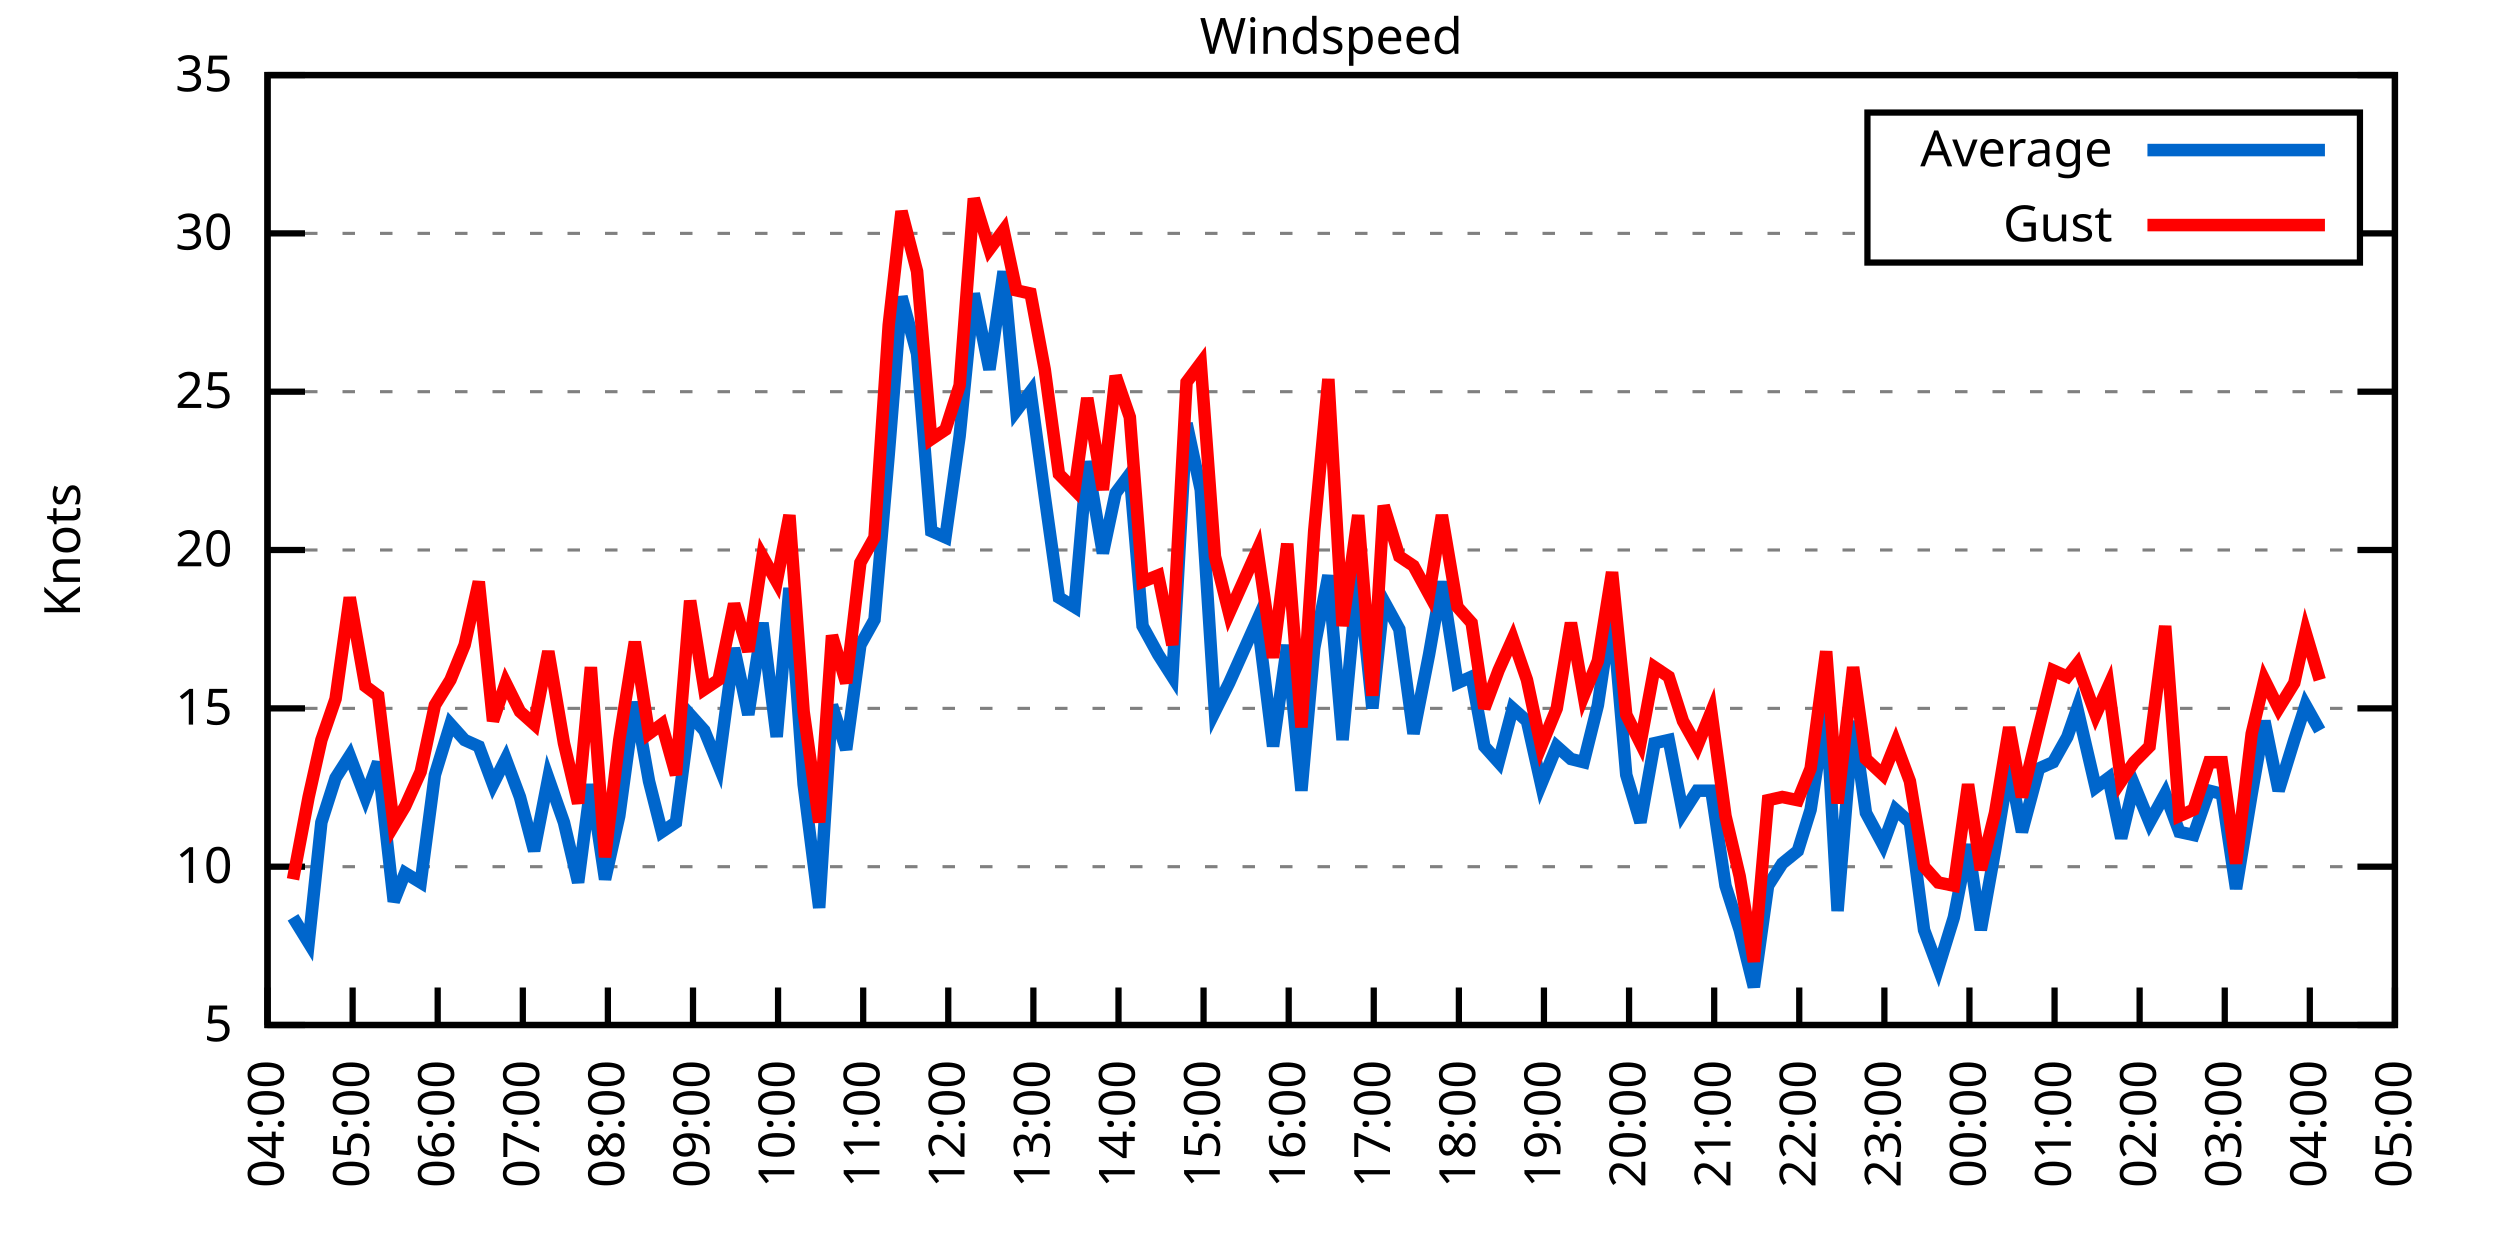
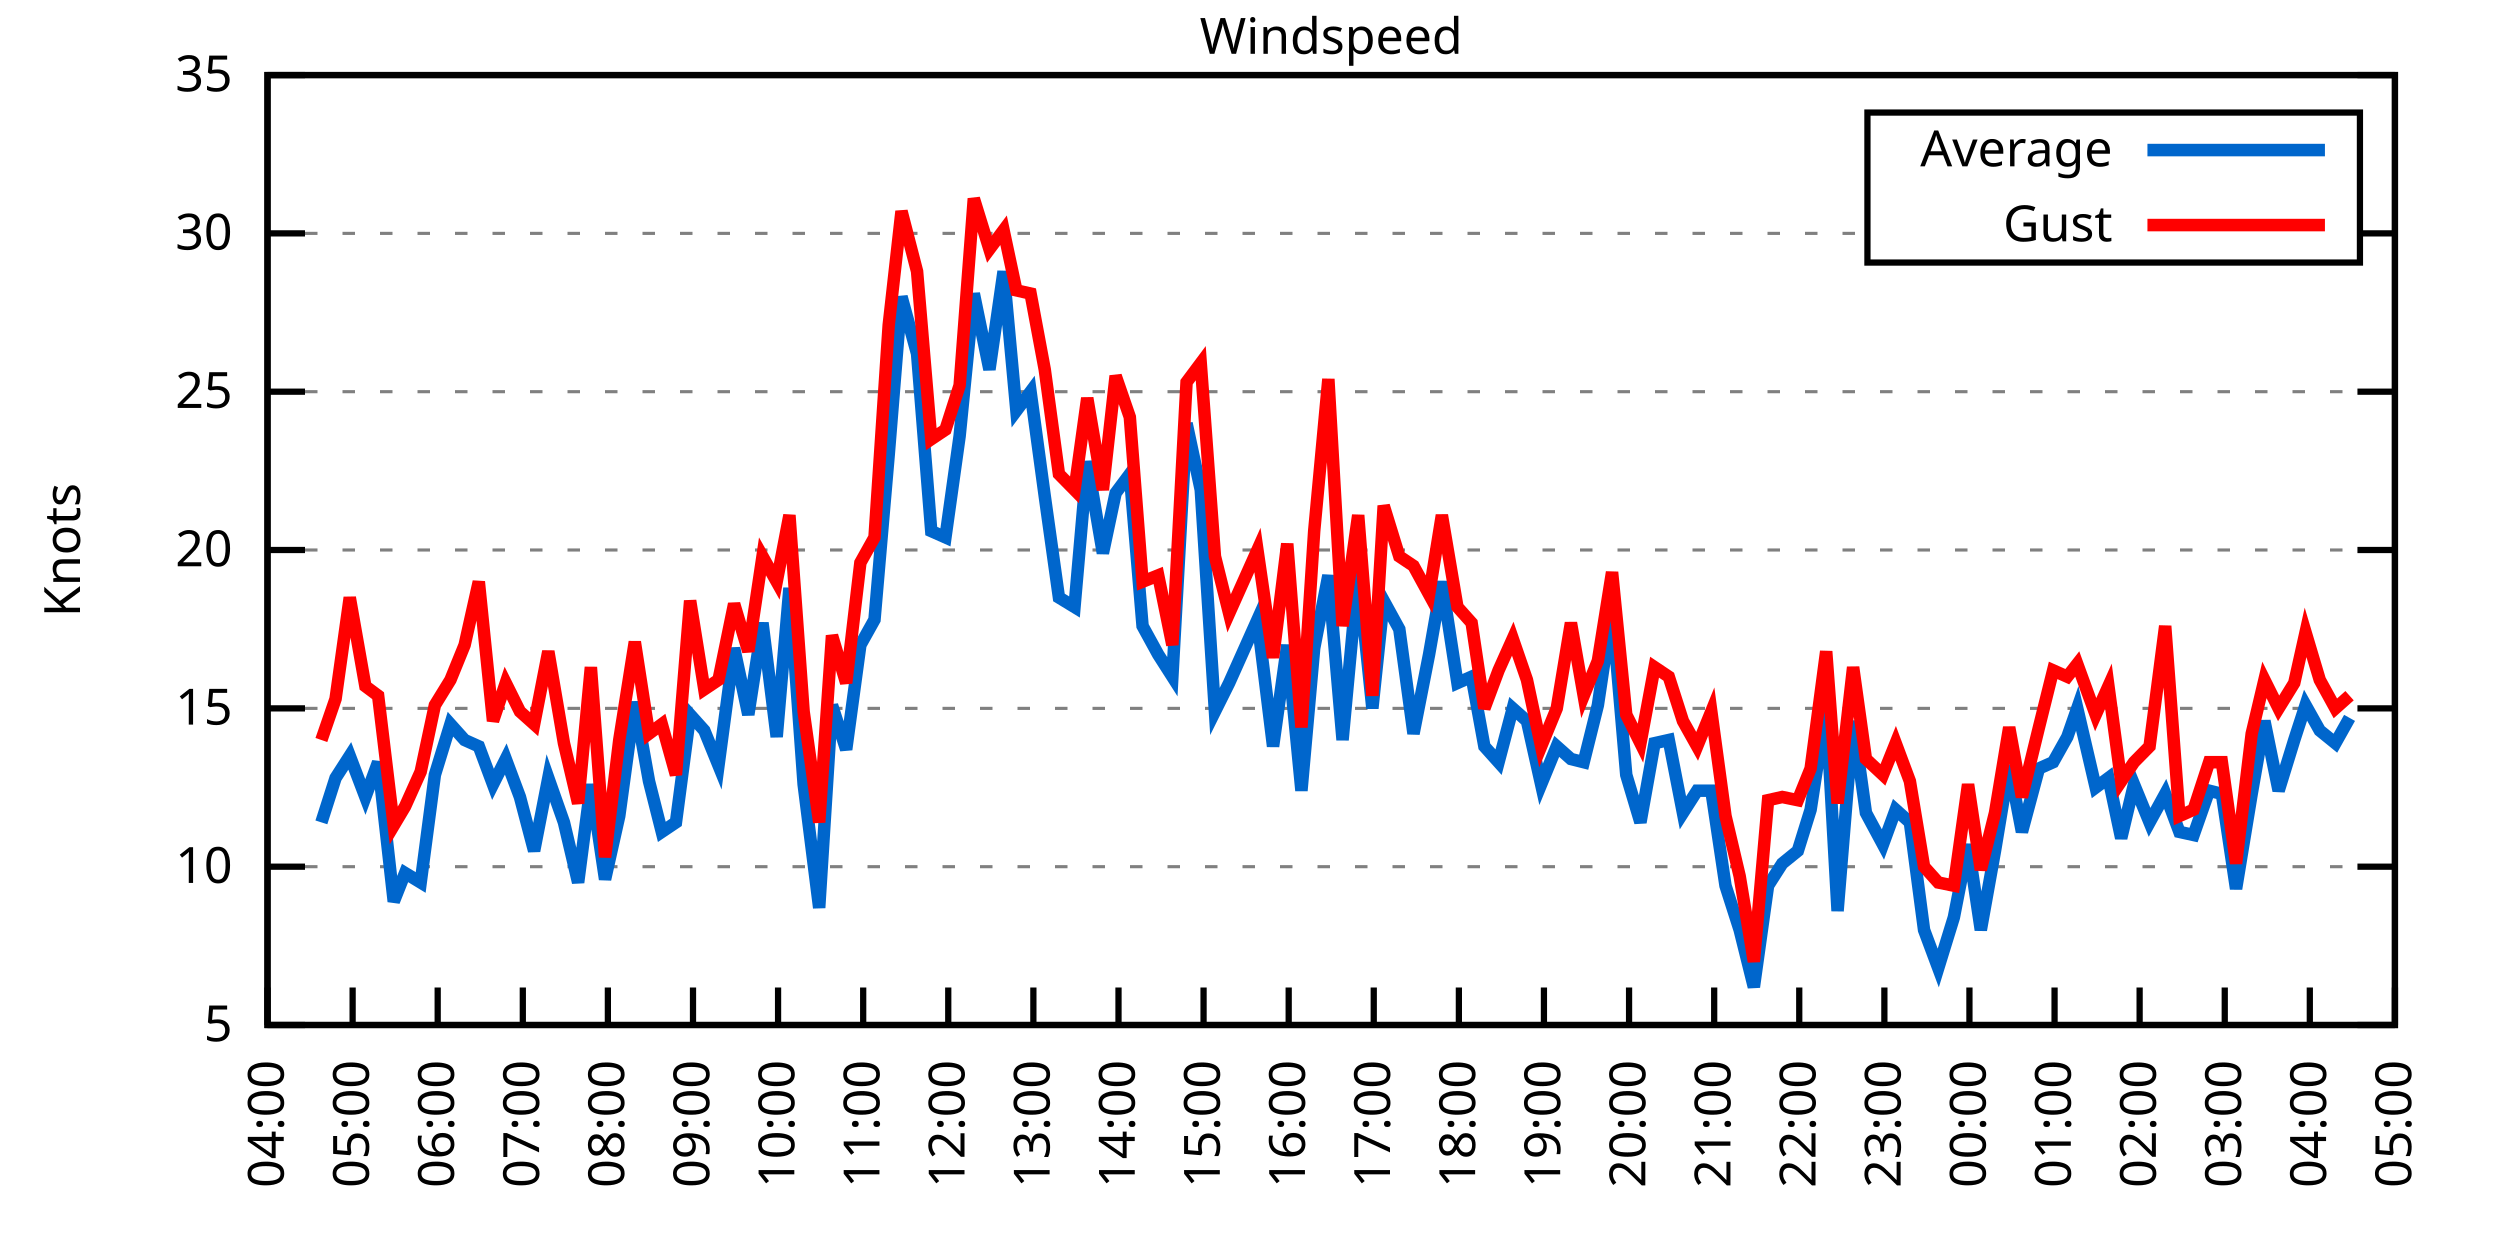
<svg xmlns="http://www.w3.org/2000/svg" xmlns:xlink="http://www.w3.org/1999/xlink" width="400" height="200" viewBox="0 0 400 200">
  <g id="gnuplot_canvas">
    <rect x="0" y="0" width="400" height="200" fill="none" />
    <defs>
      <circle id="gpDot" r="0.5" stroke-width="0.5" stroke="currentColor" />
      <path id="gpPt0" stroke-width="0.333" stroke="currentColor" d="M-1,0 h2 M0,-1 v2" />
      <path id="gpPt1" stroke-width="0.333" stroke="currentColor" d="M-1,-1 L1,1 M1,-1 L-1,1" />
      <path id="gpPt2" stroke-width="0.333" stroke="currentColor" d="M-1,0 L1,0 M0,-1 L0,1 M-1,-1 L1,1 M-1,1 L1,-1" />
      <rect id="gpPt3" stroke-width="0.333" stroke="currentColor" x="-1" y="-1" width="2" height="2" />
      <rect id="gpPt4" stroke-width="0.333" stroke="currentColor" fill="currentColor" x="-1" y="-1" width="2" height="2" />
      <circle id="gpPt5" stroke-width="0.333" stroke="currentColor" cx="0" cy="0" r="1" />
      <use xlink:href="#gpPt5" id="gpPt6" fill="currentColor" stroke="none" />
      <path id="gpPt7" stroke-width="0.333" stroke="currentColor" d="M0,-1.33 L-1.33,0.67 L1.33,0.67 z" />
      <use xlink:href="#gpPt7" id="gpPt8" fill="currentColor" stroke="none" />
      <use xlink:href="#gpPt7" id="gpPt9" stroke="currentColor" transform="rotate(180)" />
      <use xlink:href="#gpPt9" id="gpPt10" fill="currentColor" stroke="none" />
      <use xlink:href="#gpPt3" id="gpPt11" stroke="currentColor" transform="rotate(45)" />
      <use xlink:href="#gpPt11" id="gpPt12" fill="currentColor" stroke="none" />
      <path id="gpPt13" stroke-width="0.333" stroke="currentColor" d="M0,1.330 L1.265,0.411 L0.782,-1.067 L-0.782,-1.076 L-1.265,0.411 z" />
      <use xlink:href="#gpPt13" id="gpPt14" fill="currentColor" stroke="none" />
      <filter id="textbox" filterUnits="objectBoundingBox" x="0" y="0" height="1" width="1">
        <feFlood flood-color="white" flood-opacity="1" result="bgnd" />
        <feComposite in="SourceGraphic" in2="bgnd" operator="atop" />
      </filter>
      <filter id="greybox" filterUnits="objectBoundingBox" x="0" y="0" height="1" width="1">
        <feFlood flood-color="lightgrey" flood-opacity="1" result="grey" />
        <feComposite in="SourceGraphic" in2="grey" operator="atop" />
      </filter>
    </defs>
    <g fill="none" color="white" stroke="currentColor" stroke-width="1.00" stroke-linecap="butt" stroke-linejoin="miter">
</g>
    <g fill="none" color="black" stroke="currentColor" stroke-width="1.00" stroke-linecap="butt" stroke-linejoin="miter">
      <g stroke="none" shape-rendering="crispEdges">
        <polygon fill="rgb(255, 255, 255)" points="42.80,164.00 383.18,164.00 383.18,12.02 42.80,12.02 " />
      </g>
    </g>
    <g fill="none" color="black" stroke="currentColor" stroke-width="1.00" stroke-linecap="butt" stroke-linejoin="miter">
</g>
    <g fill="none" color="black" stroke="black" stroke-width="0.50" stroke-linecap="butt" stroke-linejoin="miter">
</g>
    <g fill="none" color="gray" stroke="currentColor" stroke-width="0.50" stroke-linecap="butt" stroke-linejoin="miter">
      <path stroke="gray" stroke-dasharray="2,4" class="gridline" d="M42.80,164.00 L383.19,164.00  " />
    </g>
    <g fill="none" color="gray" stroke="gray" stroke-width="1.00" stroke-linecap="butt" stroke-linejoin="miter">
</g>
    <g fill="none" color="black" stroke="currentColor" stroke-width="1.00" stroke-linecap="butt" stroke-linejoin="miter">
      <path stroke="black" d="M42.80,164.00 L48.80,164.00 M383.19,164.00 L377.19,164.00  " />
      <g transform="translate(37.20,166.60)" stroke="none" fill="black" font-family="Sans" font-size="8.00" text-anchor="end">
        <text>
          <tspan font-family="Sans"> 5</tspan>
        </text>
      </g>
    </g>
    <g fill="none" color="black" stroke="currentColor" stroke-width="1.00" stroke-linecap="butt" stroke-linejoin="miter">
</g>
    <g fill="none" color="black" stroke="black" stroke-width="0.50" stroke-linecap="butt" stroke-linejoin="miter">
</g>
    <g fill="none" color="gray" stroke="currentColor" stroke-width="0.50" stroke-linecap="butt" stroke-linejoin="miter">
      <path stroke="gray" stroke-dasharray="2,4" class="gridline" d="M42.80,138.67 L383.19,138.67  " />
    </g>
    <g fill="none" color="gray" stroke="gray" stroke-width="1.00" stroke-linecap="butt" stroke-linejoin="miter">
</g>
    <g fill="none" color="black" stroke="currentColor" stroke-width="1.00" stroke-linecap="butt" stroke-linejoin="miter">
      <path stroke="black" d="M42.80,138.67 L48.80,138.67 M383.19,138.67 L377.19,138.67  " />
      <g transform="translate(37.20,141.27)" stroke="none" fill="black" font-family="Sans" font-size="8.00" text-anchor="end">
        <text>
          <tspan font-family="Sans"> 10</tspan>
        </text>
      </g>
    </g>
    <g fill="none" color="black" stroke="currentColor" stroke-width="1.00" stroke-linecap="butt" stroke-linejoin="miter">
</g>
    <g fill="none" color="black" stroke="black" stroke-width="0.50" stroke-linecap="butt" stroke-linejoin="miter">
</g>
    <g fill="none" color="gray" stroke="currentColor" stroke-width="0.50" stroke-linecap="butt" stroke-linejoin="miter">
      <path stroke="gray" stroke-dasharray="2,4" class="gridline" d="M42.80,113.34 L383.19,113.34  " />
    </g>
    <g fill="none" color="gray" stroke="gray" stroke-width="1.00" stroke-linecap="butt" stroke-linejoin="miter">
</g>
    <g fill="none" color="black" stroke="currentColor" stroke-width="1.00" stroke-linecap="butt" stroke-linejoin="miter">
      <path stroke="black" d="M42.80,113.34 L48.80,113.34 M383.19,113.34 L377.19,113.34  " />
      <g transform="translate(37.20,115.94)" stroke="none" fill="black" font-family="Sans" font-size="8.00" text-anchor="end">
        <text>
          <tspan font-family="Sans"> 15</tspan>
        </text>
      </g>
    </g>
    <g fill="none" color="black" stroke="currentColor" stroke-width="1.00" stroke-linecap="butt" stroke-linejoin="miter">
</g>
    <g fill="none" color="black" stroke="black" stroke-width="0.50" stroke-linecap="butt" stroke-linejoin="miter">
</g>
    <g fill="none" color="gray" stroke="currentColor" stroke-width="0.50" stroke-linecap="butt" stroke-linejoin="miter">
      <path stroke="gray" stroke-dasharray="2,4" class="gridline" d="M42.80,88.00 L383.19,88.00  " />
    </g>
    <g fill="none" color="gray" stroke="gray" stroke-width="1.00" stroke-linecap="butt" stroke-linejoin="miter">
</g>
    <g fill="none" color="black" stroke="currentColor" stroke-width="1.00" stroke-linecap="butt" stroke-linejoin="miter">
      <path stroke="black" d="M42.80,88.00 L48.80,88.00 M383.19,88.00 L377.19,88.00  " />
      <g transform="translate(37.20,90.60)" stroke="none" fill="black" font-family="Sans" font-size="8.00" text-anchor="end">
        <text>
          <tspan font-family="Sans"> 20</tspan>
        </text>
      </g>
    </g>
    <g fill="none" color="black" stroke="currentColor" stroke-width="1.00" stroke-linecap="butt" stroke-linejoin="miter">
</g>
    <g fill="none" color="black" stroke="black" stroke-width="0.50" stroke-linecap="butt" stroke-linejoin="miter">
</g>
    <g fill="none" color="gray" stroke="currentColor" stroke-width="0.50" stroke-linecap="butt" stroke-linejoin="miter">
      <path stroke="gray" stroke-dasharray="2,4" class="gridline" d="M42.80,62.67 L383.19,62.67  " />
    </g>
    <g fill="none" color="gray" stroke="gray" stroke-width="1.00" stroke-linecap="butt" stroke-linejoin="miter">
</g>
    <g fill="none" color="black" stroke="currentColor" stroke-width="1.00" stroke-linecap="butt" stroke-linejoin="miter">
      <path stroke="black" d="M42.80,62.67 L48.80,62.67 M383.19,62.67 L377.19,62.67  " />
      <g transform="translate(37.20,65.27)" stroke="none" fill="black" font-family="Sans" font-size="8.00" text-anchor="end">
        <text>
          <tspan font-family="Sans"> 25</tspan>
        </text>
      </g>
    </g>
    <g fill="none" color="black" stroke="currentColor" stroke-width="1.00" stroke-linecap="butt" stroke-linejoin="miter">
</g>
    <g fill="none" color="black" stroke="black" stroke-width="0.50" stroke-linecap="butt" stroke-linejoin="miter">
</g>
    <g fill="none" color="gray" stroke="currentColor" stroke-width="0.50" stroke-linecap="butt" stroke-linejoin="miter">
      <path stroke="gray" stroke-dasharray="2,4" class="gridline" d="M42.80,37.34 L298.79,37.34 M377.59,37.34 L383.19,37.34  " />
    </g>
    <g fill="none" color="gray" stroke="gray" stroke-width="1.00" stroke-linecap="butt" stroke-linejoin="miter">
</g>
    <g fill="none" color="black" stroke="currentColor" stroke-width="1.00" stroke-linecap="butt" stroke-linejoin="miter">
      <path stroke="black" d="M42.80,37.34 L48.80,37.34 M383.19,37.34 L377.19,37.34  " />
      <g transform="translate(37.20,39.94)" stroke="none" fill="black" font-family="Sans" font-size="8.00" text-anchor="end">
        <text>
          <tspan font-family="Sans"> 30</tspan>
        </text>
      </g>
    </g>
    <g fill="none" color="black" stroke="currentColor" stroke-width="1.00" stroke-linecap="butt" stroke-linejoin="miter">
</g>
    <g fill="none" color="black" stroke="black" stroke-width="0.50" stroke-linecap="butt" stroke-linejoin="miter">
</g>
    <g fill="none" color="gray" stroke="currentColor" stroke-width="0.50" stroke-linecap="butt" stroke-linejoin="miter">
      <path stroke="gray" stroke-dasharray="2,4" class="gridline" d="M42.80,12.01 L383.19,12.01  " />
    </g>
    <g fill="none" color="gray" stroke="gray" stroke-width="1.00" stroke-linecap="butt" stroke-linejoin="miter">
</g>
    <g fill="none" color="black" stroke="currentColor" stroke-width="1.00" stroke-linecap="butt" stroke-linejoin="miter">
      <path stroke="black" d="M42.80,12.01 L48.80,12.01 M383.19,12.01 L377.19,12.01  " />
      <g transform="translate(37.20,14.61)" stroke="none" fill="black" font-family="Sans" font-size="8.00" text-anchor="end">
        <text>
          <tspan font-family="Sans"> 35</tspan>
        </text>
      </g>
    </g>
    <g fill="none" color="black" stroke="currentColor" stroke-width="1.00" stroke-linecap="butt" stroke-linejoin="miter">
      <path stroke="black" d="M42.80,164.00 L42.80,158.00  " />
      <g transform="translate(45.40,169.60) rotate(270.00)" stroke="none" fill="black" font-family="Sans" font-size="8.00" text-anchor="end">
        <text>
          <tspan font-family="Sans">04:00</tspan>
        </text>
      </g>
    </g>
    <g fill="none" color="black" stroke="currentColor" stroke-width="1.00" stroke-linecap="butt" stroke-linejoin="miter">
      <path stroke="black" d="M56.42,164.00 L56.42,158.00  " />
      <g transform="translate(59.02,169.60) rotate(270.00)" stroke="none" fill="black" font-family="Sans" font-size="8.00" text-anchor="end">
        <text>
          <tspan font-family="Sans">05:00</tspan>
        </text>
      </g>
    </g>
    <g fill="none" color="black" stroke="currentColor" stroke-width="1.00" stroke-linecap="butt" stroke-linejoin="miter">
      <path stroke="black" d="M70.03,164.00 L70.03,158.00  " />
      <g transform="translate(72.63,169.60) rotate(270.00)" stroke="none" fill="black" font-family="Sans" font-size="8.00" text-anchor="end">
        <text>
          <tspan font-family="Sans">06:00</tspan>
        </text>
      </g>
    </g>
    <g fill="none" color="black" stroke="currentColor" stroke-width="1.00" stroke-linecap="butt" stroke-linejoin="miter">
      <path stroke="black" d="M83.65,164.00 L83.65,158.00  " />
      <g transform="translate(86.25,169.60) rotate(270.00)" stroke="none" fill="black" font-family="Sans" font-size="8.00" text-anchor="end">
        <text>
          <tspan font-family="Sans">07:00</tspan>
        </text>
      </g>
    </g>
    <g fill="none" color="black" stroke="currentColor" stroke-width="1.00" stroke-linecap="butt" stroke-linejoin="miter">
      <path stroke="black" d="M97.26,164.00 L97.26,158.00  " />
      <g transform="translate(99.86,169.60) rotate(270.00)" stroke="none" fill="black" font-family="Sans" font-size="8.00" text-anchor="end">
        <text>
          <tspan font-family="Sans">08:00</tspan>
        </text>
      </g>
    </g>
    <g fill="none" color="black" stroke="currentColor" stroke-width="1.00" stroke-linecap="butt" stroke-linejoin="miter">
      <path stroke="black" d="M110.88,164.00 L110.88,158.00  " />
      <g transform="translate(113.48,169.60) rotate(270.00)" stroke="none" fill="black" font-family="Sans" font-size="8.00" text-anchor="end">
        <text>
          <tspan font-family="Sans">09:00</tspan>
        </text>
      </g>
    </g>
    <g fill="none" color="black" stroke="currentColor" stroke-width="1.00" stroke-linecap="butt" stroke-linejoin="miter">
      <path stroke="black" d="M124.49,164.00 L124.49,158.00  " />
      <g transform="translate(127.09,169.60) rotate(270.00)" stroke="none" fill="black" font-family="Sans" font-size="8.00" text-anchor="end">
        <text>
          <tspan font-family="Sans">10:00</tspan>
        </text>
      </g>
    </g>
    <g fill="none" color="black" stroke="currentColor" stroke-width="1.00" stroke-linecap="butt" stroke-linejoin="miter">
      <path stroke="black" d="M138.11,164.00 L138.11,158.00  " />
      <g transform="translate(140.71,169.60) rotate(270.00)" stroke="none" fill="black" font-family="Sans" font-size="8.00" text-anchor="end">
        <text>
          <tspan font-family="Sans">11:00</tspan>
        </text>
      </g>
    </g>
    <g fill="none" color="black" stroke="currentColor" stroke-width="1.00" stroke-linecap="butt" stroke-linejoin="miter">
      <path stroke="black" d="M151.72,164.00 L151.72,158.00  " />
      <g transform="translate(154.32,169.60) rotate(270.00)" stroke="none" fill="black" font-family="Sans" font-size="8.00" text-anchor="end">
        <text>
          <tspan font-family="Sans">12:00</tspan>
        </text>
      </g>
    </g>
    <g fill="none" color="black" stroke="currentColor" stroke-width="1.00" stroke-linecap="butt" stroke-linejoin="miter">
      <path stroke="black" d="M165.34,164.00 L165.34,158.00  " />
      <g transform="translate(167.94,169.60) rotate(270.00)" stroke="none" fill="black" font-family="Sans" font-size="8.00" text-anchor="end">
        <text>
          <tspan font-family="Sans">13:00</tspan>
        </text>
      </g>
    </g>
    <g fill="none" color="black" stroke="currentColor" stroke-width="1.00" stroke-linecap="butt" stroke-linejoin="miter">
      <path stroke="black" d="M178.96,164.00 L178.96,158.00  " />
      <g transform="translate(181.56,169.60) rotate(270.00)" stroke="none" fill="black" font-family="Sans" font-size="8.00" text-anchor="end">
        <text>
          <tspan font-family="Sans">14:00</tspan>
        </text>
      </g>
    </g>
    <g fill="none" color="black" stroke="currentColor" stroke-width="1.00" stroke-linecap="butt" stroke-linejoin="miter">
      <path stroke="black" d="M192.57,164.00 L192.57,158.00  " />
      <g transform="translate(195.17,169.60) rotate(270.00)" stroke="none" fill="black" font-family="Sans" font-size="8.00" text-anchor="end">
        <text>
          <tspan font-family="Sans">15:00</tspan>
        </text>
      </g>
    </g>
    <g fill="none" color="black" stroke="currentColor" stroke-width="1.00" stroke-linecap="butt" stroke-linejoin="miter">
      <path stroke="black" d="M206.19,164.00 L206.19,158.00  " />
      <g transform="translate(208.79,169.60) rotate(270.00)" stroke="none" fill="black" font-family="Sans" font-size="8.00" text-anchor="end">
        <text>
          <tspan font-family="Sans">16:00</tspan>
        </text>
      </g>
    </g>
    <g fill="none" color="black" stroke="currentColor" stroke-width="1.00" stroke-linecap="butt" stroke-linejoin="miter">
      <path stroke="black" d="M219.80,164.00 L219.80,158.00  " />
      <g transform="translate(222.40,169.60) rotate(270.00)" stroke="none" fill="black" font-family="Sans" font-size="8.00" text-anchor="end">
        <text>
          <tspan font-family="Sans">17:00</tspan>
        </text>
      </g>
    </g>
    <g fill="none" color="black" stroke="currentColor" stroke-width="1.00" stroke-linecap="butt" stroke-linejoin="miter">
      <path stroke="black" d="M233.42,164.00 L233.42,158.00  " />
      <g transform="translate(236.02,169.60) rotate(270.00)" stroke="none" fill="black" font-family="Sans" font-size="8.00" text-anchor="end">
        <text>
          <tspan font-family="Sans">18:00</tspan>
        </text>
      </g>
    </g>
    <g fill="none" color="black" stroke="currentColor" stroke-width="1.00" stroke-linecap="butt" stroke-linejoin="miter">
      <path stroke="black" d="M247.03,164.00 L247.03,158.00  " />
      <g transform="translate(249.63,169.60) rotate(270.00)" stroke="none" fill="black" font-family="Sans" font-size="8.00" text-anchor="end">
        <text>
          <tspan font-family="Sans">19:00</tspan>
        </text>
      </g>
    </g>
    <g fill="none" color="black" stroke="currentColor" stroke-width="1.00" stroke-linecap="butt" stroke-linejoin="miter">
      <path stroke="black" d="M260.65,164.00 L260.65,158.00  " />
      <g transform="translate(263.25,169.60) rotate(270.00)" stroke="none" fill="black" font-family="Sans" font-size="8.00" text-anchor="end">
        <text>
          <tspan font-family="Sans">20:00</tspan>
        </text>
      </g>
    </g>
    <g fill="none" color="black" stroke="currentColor" stroke-width="1.00" stroke-linecap="butt" stroke-linejoin="miter">
      <path stroke="black" d="M274.27,164.00 L274.27,158.00  " />
      <g transform="translate(276.87,169.60) rotate(270.00)" stroke="none" fill="black" font-family="Sans" font-size="8.00" text-anchor="end">
        <text>
          <tspan font-family="Sans">21:00</tspan>
        </text>
      </g>
    </g>
    <g fill="none" color="black" stroke="currentColor" stroke-width="1.00" stroke-linecap="butt" stroke-linejoin="miter">
      <path stroke="black" d="M287.88,164.00 L287.88,158.00  " />
      <g transform="translate(290.48,169.60) rotate(270.00)" stroke="none" fill="black" font-family="Sans" font-size="8.00" text-anchor="end">
        <text>
          <tspan font-family="Sans">22:00</tspan>
        </text>
      </g>
    </g>
    <g fill="none" color="black" stroke="currentColor" stroke-width="1.00" stroke-linecap="butt" stroke-linejoin="miter">
      <path stroke="black" d="M301.50,164.00 L301.50,158.00  " />
      <g transform="translate(304.10,169.60) rotate(270.00)" stroke="none" fill="black" font-family="Sans" font-size="8.00" text-anchor="end">
        <text>
          <tspan font-family="Sans">23:00</tspan>
        </text>
      </g>
    </g>
    <g fill="none" color="black" stroke="currentColor" stroke-width="1.00" stroke-linecap="butt" stroke-linejoin="miter">
      <path stroke="black" d="M315.11,164.00 L315.11,158.00  " />
      <g transform="translate(317.71,169.60) rotate(270.00)" stroke="none" fill="black" font-family="Sans" font-size="8.00" text-anchor="end">
        <text>
          <tspan font-family="Sans">00:00</tspan>
        </text>
      </g>
    </g>
    <g fill="none" color="black" stroke="currentColor" stroke-width="1.00" stroke-linecap="butt" stroke-linejoin="miter">
      <path stroke="black" d="M328.73,164.00 L328.73,158.00  " />
      <g transform="translate(331.33,169.60) rotate(270.00)" stroke="none" fill="black" font-family="Sans" font-size="8.00" text-anchor="end">
        <text>
          <tspan font-family="Sans">01:00</tspan>
        </text>
      </g>
    </g>
    <g fill="none" color="black" stroke="currentColor" stroke-width="1.00" stroke-linecap="butt" stroke-linejoin="miter">
      <path stroke="black" d="M342.34,164.00 L342.34,158.00  " />
      <g transform="translate(344.94,169.60) rotate(270.00)" stroke="none" fill="black" font-family="Sans" font-size="8.00" text-anchor="end">
        <text>
          <tspan font-family="Sans">02:00</tspan>
        </text>
      </g>
    </g>
    <g fill="none" color="black" stroke="currentColor" stroke-width="1.00" stroke-linecap="butt" stroke-linejoin="miter">
      <path stroke="black" d="M355.96,164.00 L355.96,158.00  " />
      <g transform="translate(358.56,169.60) rotate(270.00)" stroke="none" fill="black" font-family="Sans" font-size="8.00" text-anchor="end">
        <text>
          <tspan font-family="Sans">03:00</tspan>
        </text>
      </g>
    </g>
    <g fill="none" color="black" stroke="currentColor" stroke-width="1.00" stroke-linecap="butt" stroke-linejoin="miter">
      <path stroke="black" d="M369.57,164.00 L369.57,158.00  " />
      <g transform="translate(372.17,169.60) rotate(270.00)" stroke="none" fill="black" font-family="Sans" font-size="8.00" text-anchor="end">
        <text>
          <tspan font-family="Sans">04:00</tspan>
        </text>
      </g>
    </g>
    <g fill="none" color="black" stroke="currentColor" stroke-width="1.00" stroke-linecap="butt" stroke-linejoin="miter">
      <path stroke="black" d="M383.19,164.00 L383.19,158.00  " />
      <g transform="translate(385.79,169.60) rotate(270.00)" stroke="none" fill="black" font-family="Sans" font-size="8.00" text-anchor="end">
        <text>
          <tspan font-family="Sans">05:00</tspan>
        </text>
      </g>
    </g>
    <g fill="none" color="black" stroke="currentColor" stroke-width="1.00" stroke-linecap="butt" stroke-linejoin="miter">
</g>
    <g fill="none" color="black" stroke="currentColor" stroke-width="1.00" stroke-linecap="butt" stroke-linejoin="miter">
      <path stroke="black" d="M42.80,12.01 L42.80,164.00 L383.19,164.00 L383.19,12.01 L42.80,12.01 Z  " />
    </g>
    <g fill="none" color="black" stroke="currentColor" stroke-width="1.00" stroke-linecap="butt" stroke-linejoin="miter">
</g>
    <g fill="none" color="black" stroke="currentColor" stroke-width="1.00" stroke-linecap="butt" stroke-linejoin="miter">
      <path stroke="black" d="M298.79,42.01 L298.79,18.01 L377.59,18.01 L377.59,42.01 L298.79,42.01 Z  " />
    </g>
    <g id="Windspeed_plot_1">
      <g fill="none" color="white" stroke="black" stroke-width="2.00" stroke-linecap="butt" stroke-linejoin="miter">
</g>
      <g fill="none" color="black" stroke="currentColor" stroke-width="2.00" stroke-linecap="butt" stroke-linejoin="miter">
        <g transform="translate(337.99,26.61)" stroke="none" fill="black" font-family="Sans" font-size="8.00" text-anchor="end">
          <text>
            <tspan font-family="Sans">Average</tspan>
          </text>
        </g>
      </g>
      <g fill="none" color="black" stroke="currentColor" stroke-width="2.00" stroke-linecap="butt" stroke-linejoin="miter">
-         <path stroke="rgb(  0, 102, 204)" d="M343.59,24.01 L371.99,24.01 M46.88,146.77 L49.38,150.83 L51.42,131.58 L53.69,124.48 L55.96,120.94 L58.46,127.52   L60.50,121.95 L63.00,144.24 L64.81,139.68 L67.31,141.20 L69.58,123.98 L72.07,115.87 L74.34,118.40 L76.61,119.42   L78.88,125.50 L80.92,121.44 L83.19,127.52 L85.46,136.14 L87.73,124.48 L90.23,131.58 L92.50,141.20 L94.54,125.50   L96.81,140.69 L99.08,130.56 L101.57,112.32 L103.84,124.99 L105.89,133.10 L108.15,131.58 L110.42,114.35 L112.69,116.88   L114.96,122.46 L117.46,103.71 L119.73,114.35 L122.00,99.66 L124.27,117.90 L126.31,94.08 L128.58,125.50 L131.07,145.25   L133.12,112.83 L135.39,119.92 L137.66,103.20 L139.92,99.15 L142.19,72.81 L144.24,47.47 L146.73,56.59 L149.00,84.97   L151.27,85.98 L153.54,69.77 L155.81,46.97 L158.31,59.13 L160.57,43.42 L162.62,65.71 L164.89,62.67 L167.16,79.39   L169.43,95.60 L171.92,97.12 L173.96,73.82 L176.46,88.51 L178.50,78.89 L180.77,75.85 L182.81,100.16 L185.31,104.72   L187.58,108.27 L189.85,67.74 L192.12,78.38 L194.39,113.84 L196.66,109.28 L201.19,99.15 L203.69,119.42 L205.96,103.20   L208.23,126.51 L210.27,103.71 L212.54,92.06 L214.81,118.40 L217.31,91.55 L219.58,113.34 L221.39,96.11 L223.89,100.67   L226.16,117.39 L228.65,104.72 L230.70,93.07 L233.19,109.28 L235.46,108.27 L237.50,119.42 L239.77,121.95 L242.04,113.34   L244.31,115.36 L246.58,125.50 L249.08,119.42 L251.35,121.44 L253.39,121.95 L255.66,112.83 L257.93,97.63 L260.20,123.98   L262.47,131.58 L264.73,118.91 L267.00,118.40 L269.27,130.06 L271.54,126.51 L273.81,126.51 L276.08,141.71 L278.35,148.80   L280.62,157.92 L282.89,141.71 L285.16,138.16 L287.65,136.14 L289.70,129.55 L292.19,113.34 L294.01,145.76 L296.50,115.36   L298.55,130.06 L301.27,135.12 L303.31,129.55 L305.58,131.58 L307.85,148.80 L310.12,154.88 L312.62,146.77 L314.89,135.12   L316.93,148.80 L319.20,136.14 L321.47,122.46 L323.51,133.10 L326.23,122.96 L328.50,121.95 L330.77,117.90 L332.36,113.34   L335.31,126.00 L337.35,124.48 L339.39,134.11 L341.44,125.50 L343.93,131.58 L346.43,127.02 L348.70,133.10 L350.97,133.60   L353.46,126.51 L355.50,127.02 L357.77,142.21 L360.27,127.02 L362.31,115.36 L364.58,126.51 L367.08,118.40 L368.89,112.83   L371.16,116.88  " />
+         <path stroke="rgb(  0, 102, 204)" d="M343.59,24.01 L371.99,24.01 M51.42,131.58 L53.69,124.48 L55.96,120.94 L58.46,127.52 L60.50,121.95 L63.00,144.24   L64.81,139.68 L67.31,141.20 L69.58,123.98 L72.07,115.87 L74.34,118.40 L76.61,119.42 L78.88,125.50 L80.92,121.44   L83.19,127.52 L85.46,136.14 L87.73,124.48 L90.23,131.58 L92.50,141.20 L94.54,125.50 L96.81,140.69 L99.08,130.56   L101.57,112.32 L103.84,124.99 L105.89,133.10 L108.15,131.58 L110.42,114.35 L112.69,116.88 L114.96,122.46 L117.46,103.71   L119.73,114.35 L122.00,99.66 L124.27,117.90 L126.31,94.08 L128.58,125.50 L131.07,145.25 L133.12,112.83 L135.39,119.92   L137.66,103.20 L139.92,99.15 L142.19,72.81 L144.24,47.47 L146.73,56.59 L149.00,84.97 L151.27,85.98 L153.54,69.77   L155.81,46.97 L158.31,59.13 L160.57,43.42 L162.62,65.71 L164.89,62.67 L167.16,79.39 L169.43,95.60 L171.92,97.12   L173.96,73.82 L176.46,88.51 L178.50,78.89 L180.77,75.85 L182.81,100.16 L185.31,104.72 L187.58,108.27 L189.85,67.74   L192.12,78.38 L194.39,113.84 L196.66,109.28 L201.19,99.15 L203.69,119.42 L205.96,103.20 L208.23,126.51 L210.27,103.71   L212.54,92.06 L214.81,118.40 L217.31,91.55 L219.58,113.34 L221.39,96.11 L223.89,100.67 L226.16,117.39 L228.65,104.72   L230.70,93.07 L233.19,109.28 L235.46,108.27 L237.50,119.42 L239.77,121.95 L242.04,113.34 L244.31,115.36 L246.58,125.50   L249.08,119.42 L251.35,121.44 L253.39,121.95 L255.66,112.83 L257.93,97.63 L260.20,123.98 L262.47,131.58 L264.73,118.91   L267.00,118.40 L269.27,130.06 L271.54,126.51 L273.81,126.51 L276.08,141.71 L278.35,148.80 L280.62,157.92 L282.89,141.71   L285.16,138.16 L287.65,136.14 L289.70,129.55 L292.19,113.34 L294.01,145.76 L296.50,115.36 L298.55,130.06 L301.27,135.12   L303.31,129.55 L305.58,131.58 L307.85,148.80 L310.12,154.88 L312.62,146.77 L314.89,135.12 L316.93,148.80 L319.20,136.14   L321.47,122.46 L323.51,133.10 L326.23,122.96 L328.50,121.95 L330.77,117.90 L332.36,113.34 L335.31,126.00 L337.35,124.48   L339.39,134.11 L341.44,125.50 L343.93,131.58 L346.43,127.02 L348.70,133.10 L350.97,133.60 L353.46,126.51 L355.50,127.02   L357.77,142.21 L360.27,127.02 L362.31,115.36 L364.58,126.51 L367.08,118.40 L368.89,112.83 L371.16,116.88 L373.66,118.91   L375.93,114.86  " />
      </g>
    </g>
    <g id="Windspeed_plot_2">
      <g fill="none" color="black" stroke="currentColor" stroke-width="2.00" stroke-linecap="butt" stroke-linejoin="miter">
        <g transform="translate(337.99,38.61)" stroke="none" fill="black" font-family="Sans" font-size="8.00" text-anchor="end">
          <text>
            <tspan font-family="Sans">Gust</tspan>
          </text>
        </g>
      </g>
      <g fill="none" color="black" stroke="currentColor" stroke-width="2.00" stroke-linecap="butt" stroke-linejoin="miter">
-         <path stroke="rgb(255,   0,   0)" d="M343.59,36.01 L371.99,36.01 M46.88,140.69 L49.38,127.52 L51.42,118.40 L53.69,111.82 L55.96,95.60 L58.46,109.79   L60.50,111.31 L63.00,132.08 L64.81,129.04 L67.31,123.47 L69.58,112.83 L72.07,108.78 L74.34,103.20 L76.61,93.07   L78.88,115.36 L80.92,109.28 L83.19,113.84 L85.46,115.87 L87.73,104.22 L90.23,118.91 L92.50,128.54 L94.54,106.75   L96.81,137.15 L99.08,118.40 L101.57,102.70 L103.84,117.39 L105.89,115.87 L108.15,123.98 L110.42,96.11 L112.69,110.30   L114.96,108.78 L117.46,96.62 L119.73,104.22 L122.00,89.02 L124.27,93.07 L126.31,82.43 L128.58,113.84 L131.07,131.58   L133.12,101.68 L135.39,109.28 L137.66,90.03 L139.92,85.98 L142.19,52.03 L144.24,33.80 L146.73,43.42 L149.00,70.27   L151.27,68.75 L153.54,61.66 L155.81,31.77 L158.31,39.87 L160.57,36.84 L162.62,46.46 L164.89,46.97 L167.16,59.13   L169.43,75.85 L171.92,78.38 L173.96,63.69 L176.46,78.38 L178.50,60.14 L180.77,66.73 L182.81,93.07 L185.31,92.06   L187.58,103.20 L189.85,61.15 L192.12,58.11 L194.39,89.02 L196.66,98.14 L201.19,88.00 L203.69,105.23 L205.96,86.99   L208.23,116.38 L210.27,84.97 L212.54,60.65 L214.81,100.16 L217.31,82.43 L219.58,111.31 L221.39,80.91 L223.89,89.02   L226.16,90.54 L228.65,95.10 L230.70,82.43 L233.19,97.12 L235.46,99.66 L237.50,113.34 L239.77,107.26 L242.04,102.19   L244.31,108.78 L246.58,119.42 L249.08,113.34 L251.35,99.66 L253.39,111.31 L255.66,105.74 L257.93,91.55 L260.20,114.35   L262.47,118.91 L264.73,106.75 L267.00,108.27 L269.27,115.36 L271.54,119.42 L273.81,113.84 L276.08,130.56 L278.35,140.19   L280.62,153.87 L282.89,128.03 L285.16,127.52 L287.65,128.03 L289.70,122.96 L292.19,104.22 L294.01,128.54 L296.50,106.75   L298.55,121.44 L301.27,123.98 L303.31,118.91 L305.58,124.99 L307.85,138.67 L310.12,141.20 L312.62,141.71 L314.89,125.50   L316.93,139.17 L319.20,130.06 L321.47,116.38 L323.51,127.52 L326.23,116.38 L328.50,107.26 L330.77,108.27 L332.36,106.24   L335.31,114.35 L337.35,109.79 L339.39,124.99 L341.44,121.95 L343.93,119.42 L346.43,100.16 L348.70,130.56 L350.97,129.55   L353.46,121.95 L355.50,121.95 L357.77,138.16 L360.27,117.39 L362.31,108.78 L364.58,113.34 L367.08,109.28 L368.89,101.18   L371.16,108.78  " />
+         <path stroke="rgb(255,   0,   0)" d="M343.59,36.01 L371.99,36.01 M51.42,118.40 L53.69,111.82 L55.96,95.60 L58.46,109.79 L60.50,111.31 L63.00,132.08   L64.81,129.04 L67.31,123.47 L69.58,112.83 L72.07,108.78 L74.34,103.20 L76.61,93.07 L78.88,115.36 L80.92,109.28   L83.19,113.84 L85.46,115.87 L87.73,104.22 L90.23,118.91 L92.50,128.54 L94.54,106.75 L96.81,137.15 L99.08,118.40   L101.57,102.70 L103.84,117.39 L105.89,115.87 L108.15,123.98 L110.42,96.11 L112.69,110.30 L114.96,108.78 L117.46,96.62   L119.73,104.22 L122.00,89.02 L124.27,93.07 L126.31,82.43 L128.58,113.84 L131.07,131.58 L133.12,101.68 L135.39,109.28   L137.66,90.03 L139.92,85.98 L142.19,52.03 L144.24,33.80 L146.73,43.42 L149.00,70.27 L151.27,68.75 L153.54,61.66   L155.81,31.77 L158.31,39.87 L160.57,36.84 L162.62,46.46 L164.89,46.97 L167.16,59.13 L169.43,75.85 L171.92,78.38   L173.96,63.69 L176.46,78.38 L178.50,60.14 L180.77,66.73 L182.81,93.07 L185.31,92.06 L187.58,103.20 L189.85,61.15   L192.12,58.11 L194.39,89.02 L196.66,98.14 L201.19,88.00 L203.69,105.23 L205.96,86.99 L208.23,116.38 L210.27,84.97   L212.54,60.65 L214.81,100.16 L217.31,82.43 L219.58,111.31 L221.39,80.91 L223.89,89.02 L226.16,90.54 L228.65,95.10   L230.70,82.43 L233.19,97.12 L235.46,99.66 L237.50,113.34 L239.77,107.26 L242.04,102.19 L244.31,108.78 L246.58,119.42   L249.08,113.34 L251.35,99.66 L253.39,111.31 L255.66,105.74 L257.93,91.55 L260.20,114.35 L262.47,118.91 L264.73,106.75   L267.00,108.27 L269.27,115.36 L271.54,119.42 L273.81,113.84 L276.08,130.56 L278.35,140.19 L280.62,153.87 L282.89,128.03   L285.16,127.52 L287.65,128.03 L289.70,122.96 L292.19,104.22 L294.01,128.54 L296.50,106.75 L298.55,121.44 L301.27,123.98   L303.31,118.91 L305.58,124.99 L307.85,138.67 L310.12,141.20 L312.62,141.71 L314.89,125.50 L316.93,139.17 L319.20,130.06   L321.47,116.38 L323.51,127.52 L326.23,116.38 L328.50,107.26 L330.77,108.27 L332.36,106.24 L335.31,114.35 L337.35,109.79   L339.39,124.99 L341.44,121.95 L343.93,119.42 L346.43,100.16 L348.70,130.56 L350.97,129.55 L353.46,121.95 L355.50,121.95   L357.77,138.16 L360.27,117.39 L362.31,108.78 L364.58,113.34 L367.08,109.28 L368.89,101.18 L371.16,108.78 L373.66,113.34   L375.93,111.31  " />
      </g>
    </g>
    <g fill="none" color="black" stroke="currentColor" stroke-width="2.00" stroke-linecap="butt" stroke-linejoin="miter">
</g>
    <g fill="none" color="black" stroke="black" stroke-width="1.00" stroke-linecap="butt" stroke-linejoin="miter">
</g>
    <g fill="none" color="black" stroke="currentColor" stroke-width="1.00" stroke-linecap="butt" stroke-linejoin="miter">
      <path stroke="black" d="M42.80,12.01 L42.80,164.00 L383.19,164.00 L383.19,12.01 L42.80,12.01 Z  " />
      <g transform="translate(12.80,88.01) rotate(270.00)" stroke="none" fill="black" font-family="Sans" font-size="8.00" text-anchor="middle">
        <text>
          <tspan font-family="Sans">Knots</tspan>
        </text>
      </g>
    </g>
    <g fill="none" color="black" stroke="currentColor" stroke-width="1.00" stroke-linecap="butt" stroke-linejoin="miter">
</g>
    <g fill="none" color="black" stroke="currentColor" stroke-width="1.00" stroke-linecap="butt" stroke-linejoin="miter">
      <g transform="translate(212.99,8.61)" stroke="none" fill="black" font-family="Sans" font-size="8.00" text-anchor="middle">
        <text>
          <tspan font-family="Sans">Windspeed</tspan>
        </text>
      </g>
    </g>
    <g fill="none" color="black" stroke="currentColor" stroke-width="1.00" stroke-linecap="butt" stroke-linejoin="miter">
</g>
  </g>
</svg>
